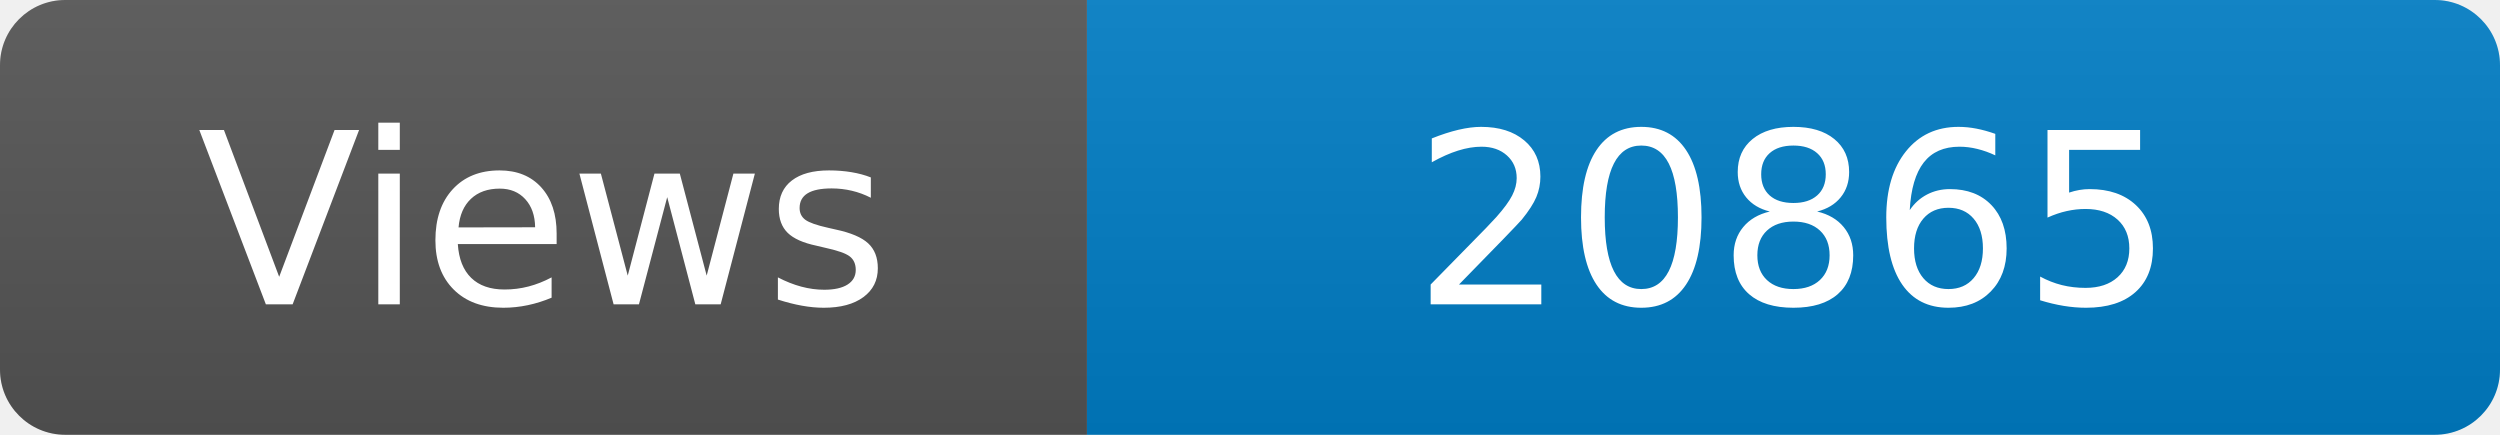
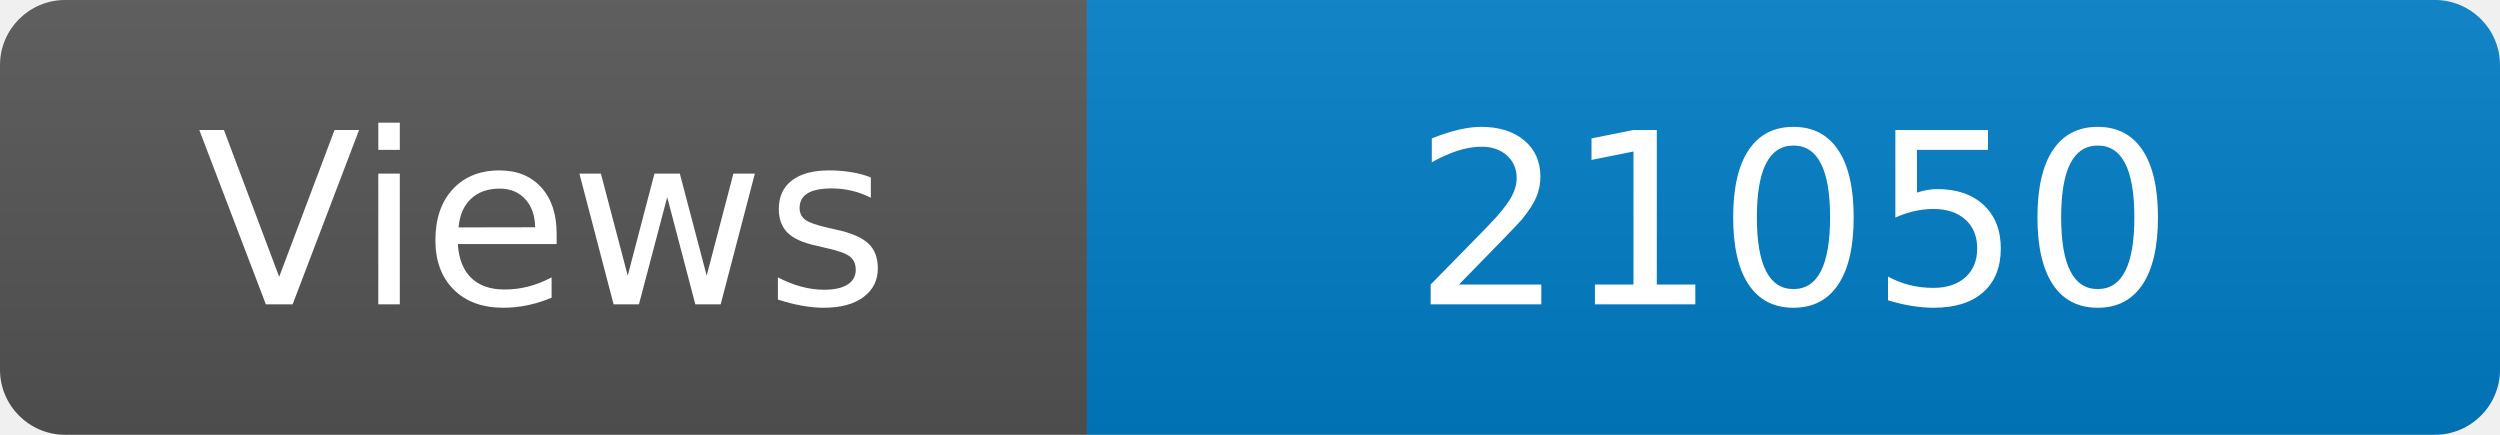
<svg xmlns="http://www.w3.org/2000/svg" width="115" height="20" role="img" aria-label="Maintained?: yes">
  <linearGradient id="s" x2="0" y2="100%">
    <stop offset="0" stop-color="#bbb" stop-opacity=".1" />
    <stop offset="1" stop-opacity=".1" />
  </linearGradient>
  <clipPath id="r">
    <rect width="115" height="20" rx="3" fill="#fff" />
  </clipPath>
  <g clip-path="url(#r)">
    <rect width="50" height="20" fill="#555" />
    <rect x="50" width="160" height="20" fill="#007ec6" />
    <rect width="115" height="20" fill="url(#s)" />
  </g>
  <g fill="#fff" text-anchor="middle" font-family="Verdana,Geneva,DejaVu Sans,sans-serif" font-size="110">
    <text x="250" y="140" transform="scale(.1)" fill="#fff">Views</text>
-     <text x="825" y="140" transform="scale(.1)" fill="#fff">20865</text>
+     <text x="825" y="140" transform="scale(.1)" fill="#fff">21050</text>
  </g>
</svg>
